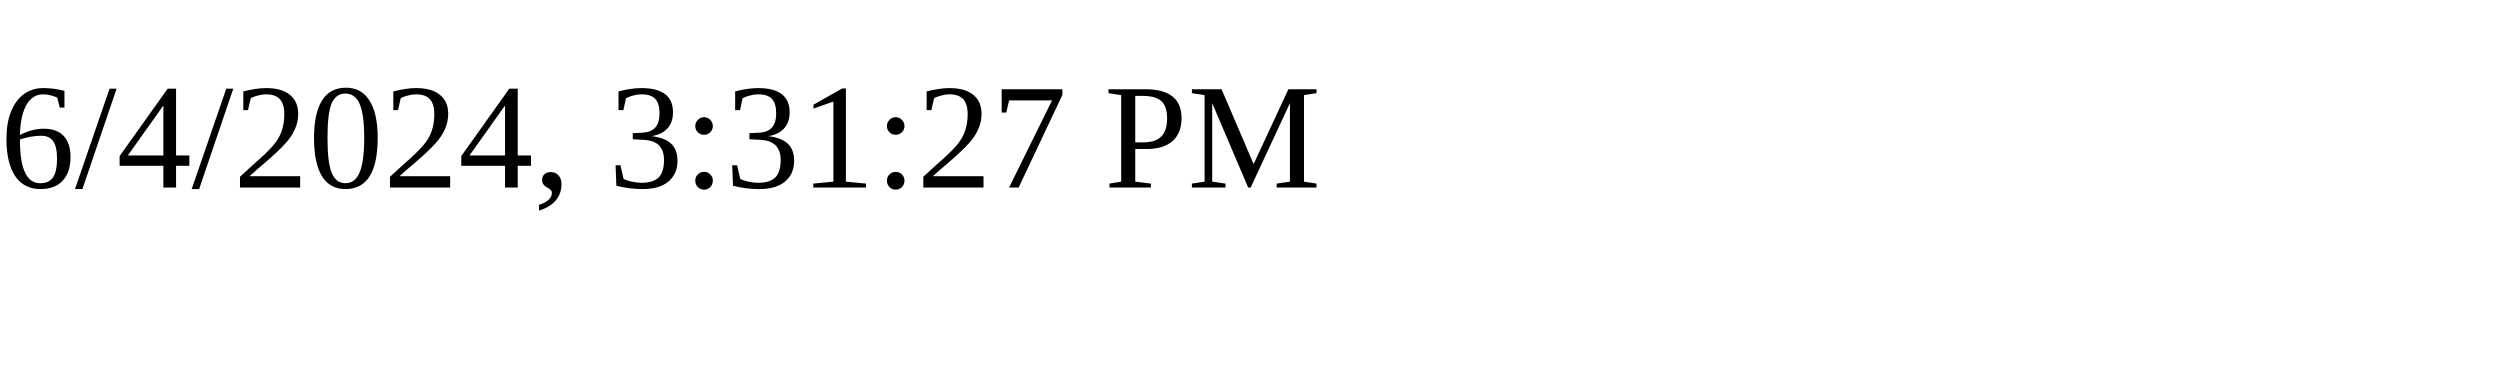
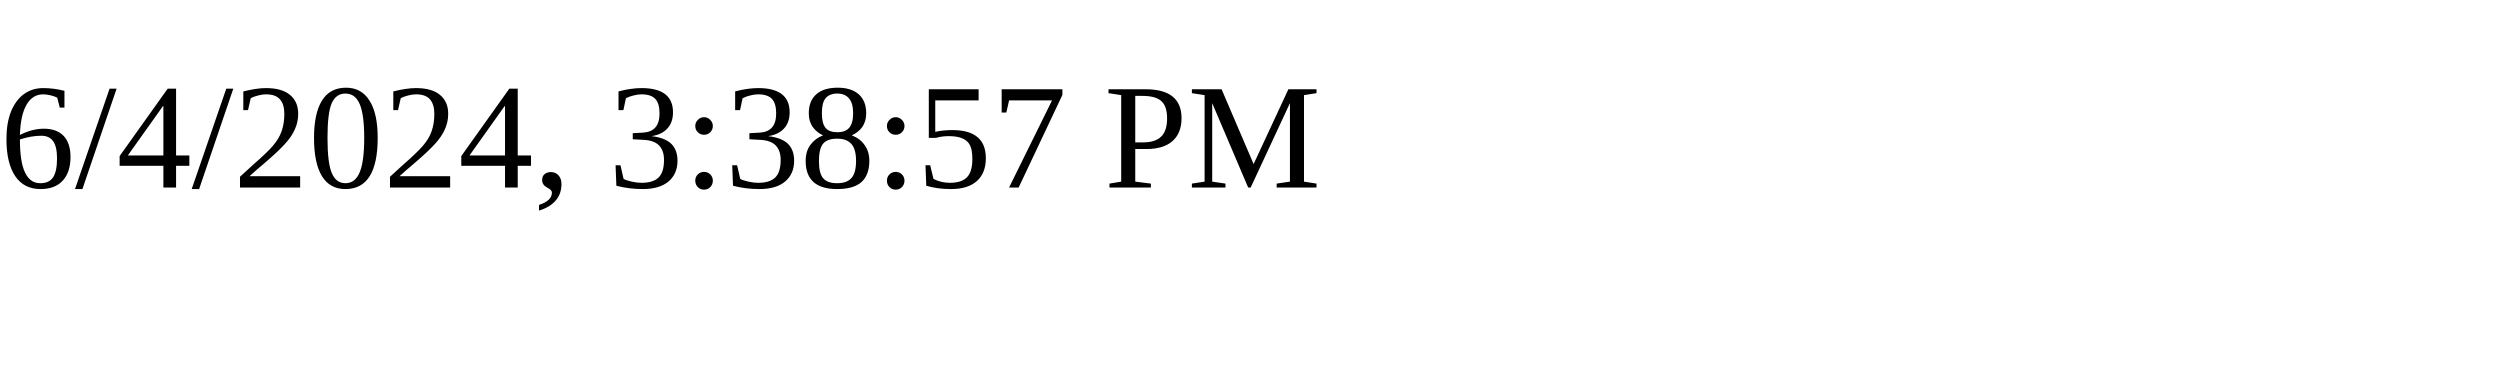
<svg xmlns="http://www.w3.org/2000/svg" height="30" width="200">
-   <text x="0" y="15">6/4/2024, 3:31:27 PM</text>
+   <text x="0" y="15">6/4/2024, 3:38:57 PM</text>
</svg>
